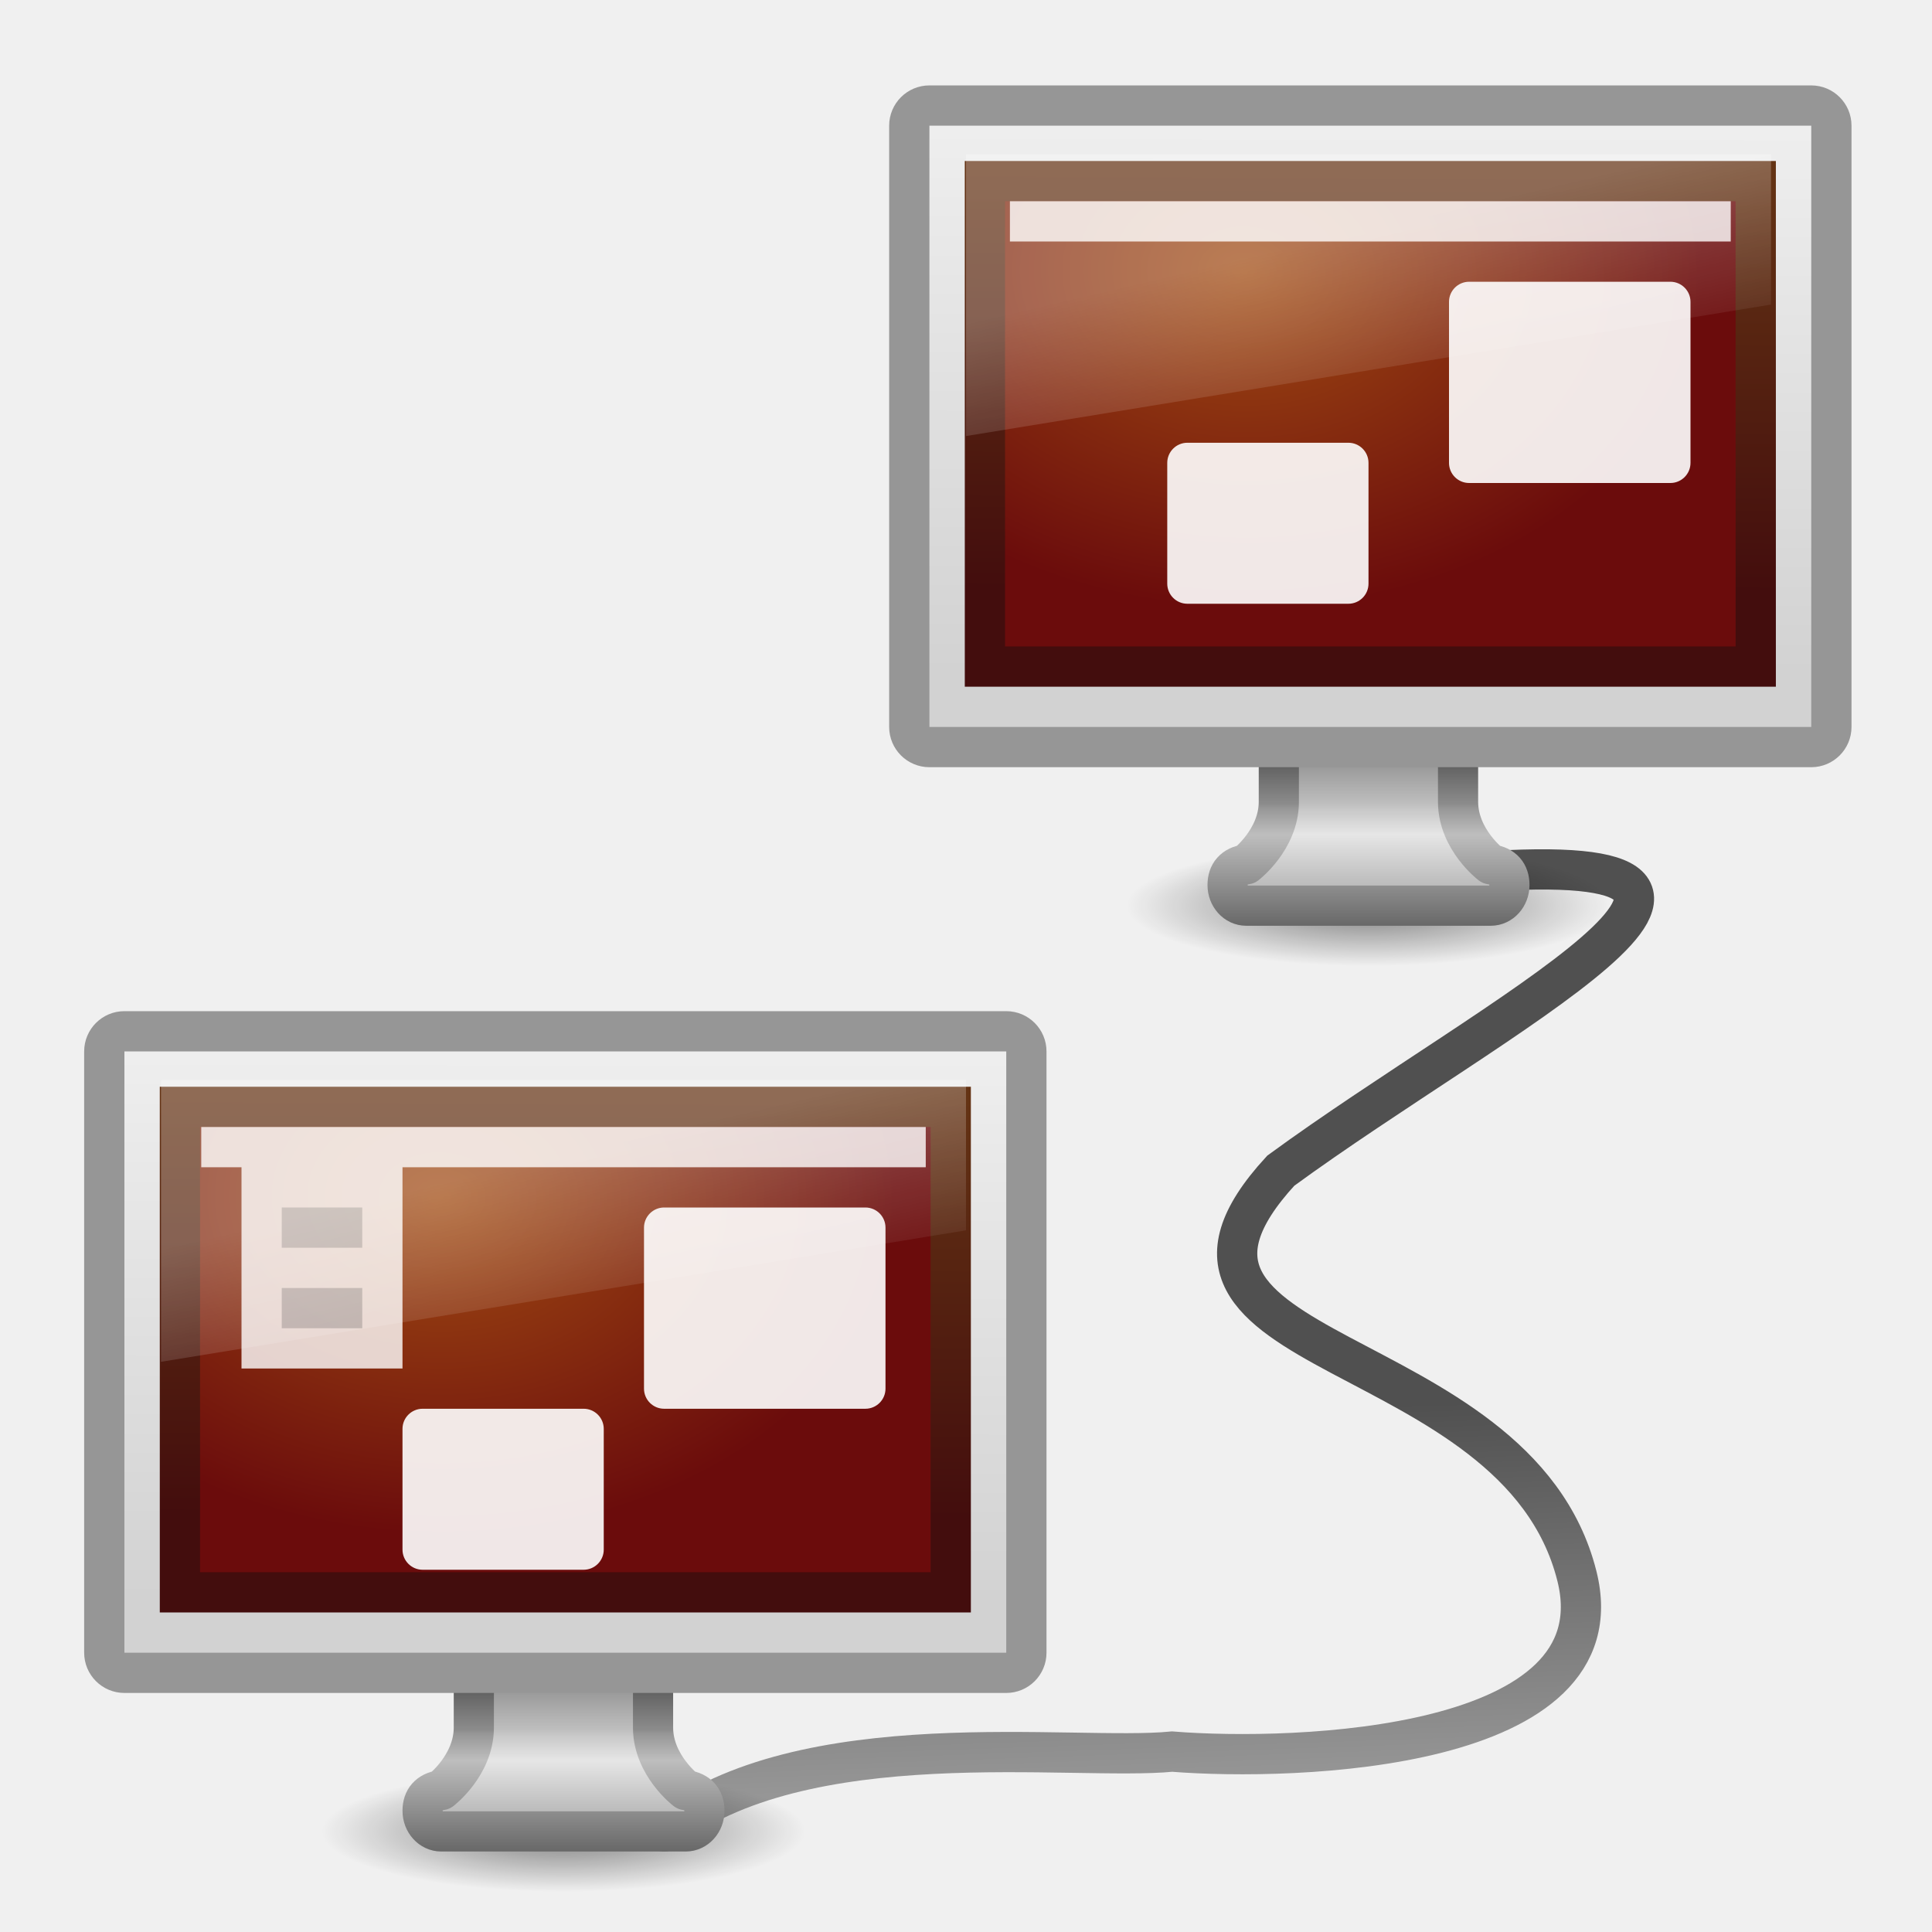
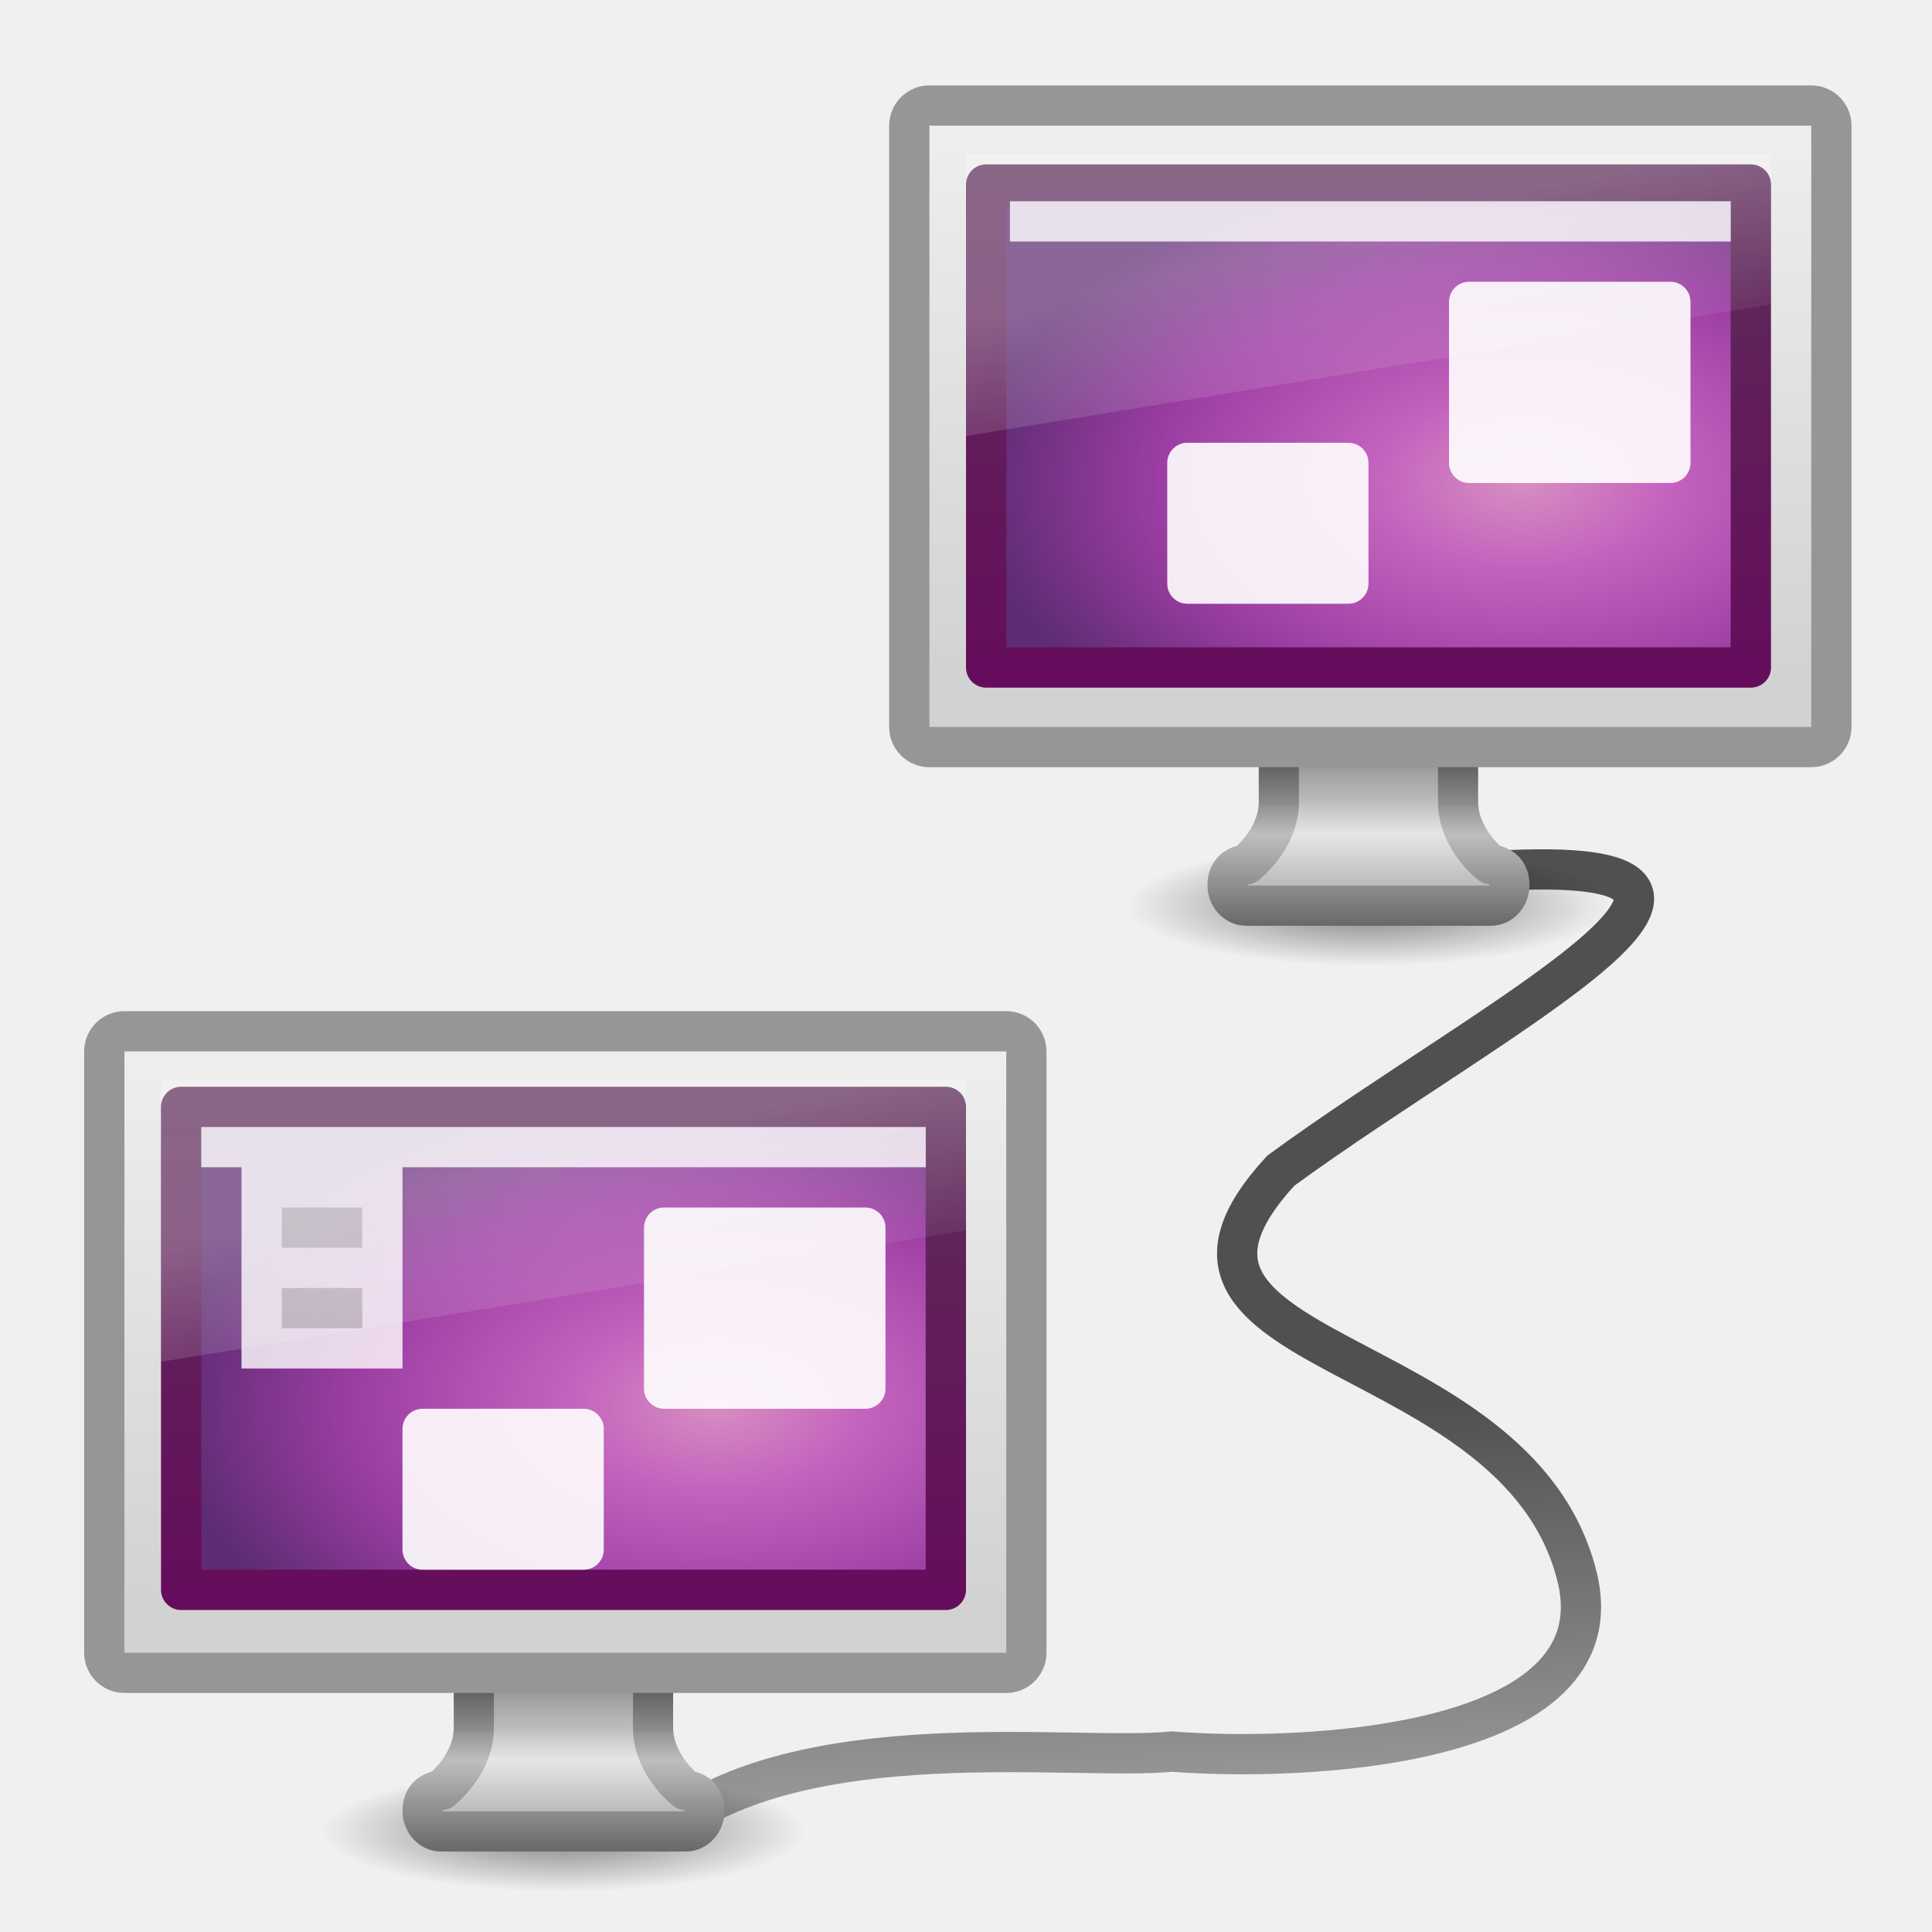
<svg xmlns="http://www.w3.org/2000/svg" xmlns:xlink="http://www.w3.org/1999/xlink" version="1.1" width="48" height="48" id="svg7324">
  <defs id="defs7326">
    <linearGradient id="linearGradient3269">
      <stop id="stop3271" style="stop-color:#787878;stop-opacity:1" offset="0" />
      <stop id="stop3273" style="stop-color:#bebebe;stop-opacity:1" offset="0.344" />
      <stop id="stop3275" style="stop-color:#c8c8c8;stop-opacity:1" offset="0.373" />
      <stop id="stop3277" style="stop-color:#e6e6e6;stop-opacity:1" offset="0.49" />
      <stop id="stop3279" style="stop-color:#8c8c8c;stop-opacity:1" offset="1" />
    </linearGradient>
    <linearGradient id="linearGradient3257">
      <stop id="stop3259" style="stop-color:#3c3c3c;stop-opacity:1" offset="0" />
      <stop id="stop3261" style="stop-color:#8c8c8c;stop-opacity:1" offset="0.348" />
      <stop id="stop3263" style="stop-color:#969696;stop-opacity:1" offset="0.366" />
      <stop id="stop3265" style="stop-color:#bebebe;stop-opacity:1" offset="0.494" />
      <stop id="stop3267" style="stop-color:#5a5a5a;stop-opacity:1" offset="1" />
    </linearGradient>
    <linearGradient id="linearGradient3696">
      <stop id="stop3698" style="stop-color:#969696;stop-opacity:1" offset="0" />
      <stop id="stop3700" style="stop-color:#505050;stop-opacity:1" offset="1" />
    </linearGradient>
    <linearGradient id="linearGradient6592">
      <stop id="stop6594" style="stop-color:white;stop-opacity:0.275" offset="0" />
      <stop id="stop6596" style="stop-color:white;stop-opacity:0" offset="1" />
    </linearGradient>
    <linearGradient id="linearGradient6560">
      <stop id="stop6562" style="stop-color:#a14c13;stop-opacity:1" offset="0" />
      <stop id="stop6564" style="stop-color:#6b0c0c;stop-opacity:1" offset="1" />
    </linearGradient>
    <linearGradient id="linearGradient6568">
      <stop id="stop6570" style="stop-color:#430d0d;stop-opacity:1" offset="0" />
      <stop id="stop6572" style="stop-color:#643314;stop-opacity:1" offset="1" />
    </linearGradient>
    <linearGradient id="linearGradient6544">
      <stop id="stop6546" style="stop-color:#f0f0f0;stop-opacity:1" offset="0" />
      <stop id="stop6548" style="stop-color:#d2d2d2;stop-opacity:1" offset="1" />
    </linearGradient>
    <linearGradient id="linearGradient10691">
      <stop id="stop10693" style="stop-color:black;stop-opacity:1" offset="0" />
      <stop id="stop10695" style="stop-color:black;stop-opacity:0" offset="1" />
    </linearGradient>
    <linearGradient x1="46.581" y1="42.182" x2="46.164" y2="29.439" id="linearGradient2951" xlink:href="#linearGradient3696" gradientUnits="userSpaceOnUse" gradientTransform="matrix(0.6787086,0,0,0.7188625,-0.4315896,13.87005)" />
    <radialGradient cx="6.703" cy="73.616" r="7.228" fx="6.703" fy="73.616" id="radialGradient2908" xlink:href="#linearGradient10691" gradientUnits="userSpaceOnUse" gradientTransform="matrix(0.8300574,0,0,0.2075143,28.43636,7.223685)" />
    <linearGradient x1="321.578" y1="86.05" x2="321.578" y2="96.245" id="linearGradient2910" xlink:href="#linearGradient3269" gradientUnits="userSpaceOnUse" gradientTransform="matrix(0.4103456,0,0,0.5128945,-97.32342,-25.96766)" />
    <linearGradient x1="22.452" y1="30.05" x2="22.452" y2="40.186" id="linearGradient2912" xlink:href="#linearGradient3257" gradientUnits="userSpaceOnUse" gradientTransform="matrix(0.4118245,0,0,0.5128207,24.11621,2.756886)" />
    <linearGradient x1="20.147" y1="-0" x2="20.104" y2="31.983" id="linearGradient2914" xlink:href="#linearGradient6544" gradientUnits="userSpaceOnUse" gradientTransform="matrix(0.4262248,0,0,0.4520862,25.27049,2.267024)" />
    <radialGradient cx="12.244" cy="4.863" r="21" fx="12.244" fy="4.863" id="radialGradient2916" xlink:href="#linearGradient6560" gradientUnits="userSpaceOnUse" gradientTransform="matrix(0.5397189,0.00713967,-0.0050252,0.3991069,24.32837,4.713979)" />
    <linearGradient x1="24.875" y1="29" x2="25" y2="3" id="linearGradient2918" xlink:href="#linearGradient6568" gradientUnits="userSpaceOnUse" gradientTransform="matrix(0.3902437,0,0,0.3999996,26.13415,3.100005)" />
    <linearGradient x1="12.938" y1="8.438" x2="15.25" y2="19.812" id="linearGradient2920" xlink:href="#linearGradient6592" gradientUnits="userSpaceOnUse" gradientTransform="matrix(0.4047619,0,0,0.4666666,25.78571,2.433622)" />
    <radialGradient cx="6.703" cy="73.616" r="7.228" fx="6.703" fy="73.616" id="radialGradient2938" xlink:href="#linearGradient10691" gradientUnits="userSpaceOnUse" gradientTransform="matrix(0.8300574,0,0,0.2075143,8.436362,30.22368)" />
    <linearGradient x1="321.578" y1="86.05" x2="321.578" y2="96.245" id="linearGradient2940" xlink:href="#linearGradient3269" gradientUnits="userSpaceOnUse" gradientTransform="matrix(0.4103456,0,0,0.5128945,-117.3234,-2.96766)" />
    <linearGradient x1="22.452" y1="30.05" x2="22.452" y2="40.186" id="linearGradient2942" xlink:href="#linearGradient3257" gradientUnits="userSpaceOnUse" gradientTransform="matrix(0.4118245,0,0,0.5128207,4.116214,25.75689)" />
    <linearGradient x1="20.147" y1="-0" x2="20.104" y2="31.983" id="linearGradient2944" xlink:href="#linearGradient6544" gradientUnits="userSpaceOnUse" gradientTransform="matrix(0.4262248,0,0,0.4520862,5.270488,25.26702)" />
    <radialGradient cx="12.244" cy="4.863" r="21" fx="12.244" fy="4.863" id="radialGradient2946" xlink:href="#linearGradient6560" gradientUnits="userSpaceOnUse" gradientTransform="matrix(0.5397189,0.00713967,-0.0050252,0.3991069,4.328365,27.71398)" />
    <linearGradient x1="24.875" y1="29" x2="25" y2="3" id="linearGradient2948" xlink:href="#linearGradient6568" gradientUnits="userSpaceOnUse" gradientTransform="matrix(0.3902437,0,0,0.3999996,6.134152,26.1)" />
    <linearGradient x1="12.938" y1="8.438" x2="15.25" y2="19.812" id="linearGradient2950" xlink:href="#linearGradient6592" gradientUnits="userSpaceOnUse" gradientTransform="matrix(0.4047619,0,0,0.4666666,5.785714,25.43362)" />
+     <linearGradient y2="2.876" x2="10.014" y1="44.96" x1="10.014" gradientTransform="matrix(0.573748,0,0,0.4126444,30.2142,6.140706)" gradientUnits="userSpaceOnUse" id="linearGradient3067" xlink:href="#linearGradient3332-412-419-652-471" />
+     <radialGradient r="23" fy="-2.064" fx="26.617" cy="-2.064" cx="26.617" gradientTransform="matrix(-1.0898866e-8,-0.4867203,0.8369736,0,51.15421,30.91991)" gradientUnits="userSpaceOnUse" id="radialGradient3065" xlink:href="#linearGradient3242-593-605-251-305" />
+     <radialGradient r="7.228" fy="73.616" fx="6.703" cy="73.616" cx="6.703" gradientTransform="matrix(1.109771,0,0,0.2787749,12.56152,39.46268)" gradientUnits="userSpaceOnUse" id="radialGradient3061" xlink:href="#linearGradient10691" />
+     <linearGradient gradientTransform="translate(0,16)" y2="29.439" x2="46.164" y1="41.508" x1="46.224" gradientUnits="userSpaceOnUse" id="linearGradient3058" xlink:href="#linearGradient3696" />
+     <linearGradient y2="39.15" x2="22.452" y1="30.05" x1="22.452" gradientTransform="matrix(0.647352,0,0,0.7692311,4.465743,30.8849)" gradientUnits="userSpaceOnUse" id="linearGradient3055" xlink:href="#linearGradient4910" />
+     <linearGradient y2="95.149" x2="321.578" y1="86.05" x1="321.578" gradientTransform="matrix(0.6450273,0,0,0.7693417,-186.4267,-12.20192)" gradientUnits="userSpaceOnUse" id="linearGradient3053" xlink:href="#linearGradient4922" />
+     <radialGradient r="8" fy="38.641" fx="24" cy="38.641" cx="24" gradientTransform="matrix(1.142901,-3.1440305e-8,0,0.4381497,-7.429627,43.0694)" gradientUnits="userSpaceOnUse" id="radialGradient3050" xlink:href="#linearGradient6602" />
+     <linearGradient y2="31.983" x2="20.104" y1="-0" x1="20.147" gradientTransform="matrix(0.6606488,0,0,0.6781293,4.144247,33.1501)" gradientUnits="userSpaceOnUse" id="linearGradient3047" xlink:href="#linearGradient6544" />
+     <radialGradient r="20" fy="-0.646" fx="5.969" cy="-0.646" cx="5.969" gradientTransform="matrix(1.014969,-5.26693e-3,1.75944e-3,0.3509526,2.384527,37.74446)" gradientUnits="userSpaceOnUse" id="radialGradient3039" xlink:href="#linearGradient6602" />
+     <radialGradient r="7.228" fy="73.616" fx="6.703" cy="73.616" cx="6.703" gradientTransform="matrix(1.109771,0,0,0.2787749,36.56152,11.46268)" gradientUnits="userSpaceOnUse" id="radialGradient3032" xlink:href="#linearGradient10691" />
+     <linearGradient y2="39.15" x2="22.452" y1="30.05" x1="22.452" gradientTransform="matrix(0.647352,0,0,0.7692311,28.46574,2.884896)" gradientUnits="userSpaceOnUse" id="linearGradient3029" xlink:href="#linearGradient4910" />
+     <linearGradient y2="95.149" x2="321.578" y1="86.05" x1="321.578" gradientTransform="matrix(0.6450273,0,0,0.7693417,-162.4267,-40.20192)" gradientUnits="userSpaceOnUse" id="linearGradient3027" xlink:href="#linearGradient4922" />
+     <radialGradient r="8" fy="38.641" fx="24" cy="38.641" cx="24" gradientTransform="matrix(1.142901,-3.1440305e-8,0,0.4381497,16.57037,15.0694)" gradientUnits="userSpaceOnUse" id="radialGradient3024" xlink:href="#linearGradient6602" />
+     <linearGradient y2="31.983" x2="20.104" y1="-0" x1="20.147" gradientTransform="matrix(0.6606488,0,0,0.6781293,28.14425,5.150103)" gradientUnits="userSpaceOnUse" id="linearGradient3021" xlink:href="#linearGradient6544" />
+     <radialGradient r="20" fy="-0.646" fx="5.969" cy="-0.646" cx="5.969" gradientTransform="matrix(1.014969,-5.26693e-3,1.75944e-3,0.3509526,26.38453,9.744465)" gradientUnits="userSpaceOnUse" id="radialGradient3013" xlink:href="#linearGradient6602" />
+     <linearGradient y2="19.812" x2="15.25" y1="8.438" x1="12.938" gradientTransform="matrix(0.6666667,0,0,0.7333332,28,4.8)" gradientUnits="userSpaceOnUse" id="linearGradient3005" xlink:href="#linearGradient6592" />
+     <linearGradient y2="19.812" x2="15.25" y1="8.438" x1="12.938" gradientTransform="matrix(0.6666667,0,0,0.7333332,4,32.8)" gradientUnits="userSpaceOnUse" id="linearGradient3000" xlink:href="#linearGradient6592" />
+     <linearGradient y2="2.876" x2="10.014" y1="44.96" x1="10.014" gradientTransform="matrix(0.573748,0,0,0.4126444,6.214196,34.14071)" gradientUnits="userSpaceOnUse" id="linearGradient2980" xlink:href="#linearGradient3332-412-419-652-471" />
+     <radialGradient r="23" fy="-2.064" fx="26.617" cy="-2.064" cx="26.617" gradientTransform="matrix(-1.0898866e-8,-0.4867203,0.8369736,0,27.15421,58.91991)" gradientUnits="userSpaceOnUse" id="radialGradient2978" xlink:href="#linearGradient3242-593-605-251-305" />
+     <linearGradient id="linearGradient3242-593-605-251-305">
+       <stop offset="0" style="stop-color:#d78ec1;stop-opacity:1" id="stop2749" />
+       <stop offset="0.262" style="stop-color:#c564be;stop-opacity:1" id="stop2751" />
+       <stop offset="0.661" style="stop-color:#9d3ea4;stop-opacity:1" id="stop2753" />
+       <stop offset="1" style="stop-color:#5e2c73;stop-opacity:1" id="stop2755" />
+     </linearGradient>
+     <linearGradient id="linearGradient3332-412-419-652-471">
+       <stop offset="0" style="stop-color:#650d5c;stop-opacity:1" id="stop2759" />
+       <stop offset="1" style="stop-color:#5e2c59;stop-opacity:1;" id="stop2761" />
+     </linearGradient>
+     <linearGradient id="linearGradient6602">
+       <stop offset="0" style="stop-color:white;stop-opacity:1" id="stop6604" />
+       <stop offset="1" style="stop-color:white;stop-opacity:0" id="stop6606" />
+     </linearGradient>
+     <linearGradient id="linearGradient4910">
+       <stop offset="0" style="stop-color:#3c3c3c;stop-opacity:1" id="stop4912" />
+       <stop offset="0.306" style="stop-color:#8c8c8c;stop-opacity:1" id="stop4914" />
+       <stop offset="0.371" style="stop-color:#969696;stop-opacity:1" id="stop4916" />
+       <stop offset="0.499" style="stop-color:#bebebe;stop-opacity:1" id="stop4918" />
+       <stop offset="1" style="stop-color:#5a5a5a;stop-opacity:1" id="stop4920" />
+     </linearGradient>
+     <linearGradient id="linearGradient4922">
+       <stop offset="0" style="stop-color:#787878;stop-opacity:1" id="stop4924" />
+       <stop offset="0.336" style="stop-color:#bebebe;stop-opacity:1" id="stop4926" />
+       <stop offset="0.392" style="stop-color:#c8c8c8;stop-opacity:1" id="stop4928" />
+       <stop offset="0.505" style="stop-color:#e6e6e6;stop-opacity:1" id="stop4930" />
+       <stop offset="1" style="stop-color:#8c8c8c;stop-opacity:1" id="stop4932" />
+     </linearGradient>
+     <linearGradient xlink:href="#linearGradient6592" id="linearGradient2827" gradientUnits="userSpaceOnUse" gradientTransform="matrix(0.6666667,0,0,0.7333332,-62.31325,25.70964)" x1="12.938" y1="8.438" x2="15.25" y2="19.812" />
+     <linearGradient xlink:href="#linearGradient6592" id="linearGradient2832" gradientUnits="userSpaceOnUse" gradientTransform="matrix(0.6666667,0,0,0.7333332,-38.31325,-2.290361)" x1="12.938" y1="8.438" x2="15.25" y2="19.812" />
+     <radialGradient xlink:href="#linearGradient6602" id="radialGradient2840" gradientUnits="userSpaceOnUse" gradientTransform="matrix(1.014969,-5.26693e-3,1.75944e-3,0.3509526,-24.98897,2.94326)" cx="5.969" cy="-0.646" fx="5.969" fy="-0.646" r="20" />
+     <radialGradient xlink:href="#linearGradient3242-593-605-251-305" id="radialGradient2843" gradientUnits="userSpaceOnUse" gradientTransform="matrix(0,-0.3435493,0.5889619,0,39.03428,21.11484)" cx="26.617" cy="-2.064" fx="26.617" fy="-2.064" r="23" />
+     <linearGradient xlink:href="#linearGradient3332-412-419-652-471" id="linearGradient2845" gradientUnits="userSpaceOnUse" gradientTransform="matrix(0.4037352,0,0,0.2912632,24.2992,3.624552)" x1="10.014" y1="44.96" x2="10.014" y2="2.876" />
+     <linearGradient xlink:href="#linearGradient6544" id="linearGradient2848" gradientUnits="userSpaceOnUse" gradientTransform="matrix(0.6606488,0,0,0.6781293,-38.16901,-1.940259)" x1="20.147" y1="-0" x2="20.104" y2="31.983" />
+     <radialGradient xlink:href="#linearGradient6602" id="radialGradient2851" gradientUnits="userSpaceOnUse" gradientTransform="matrix(1.142901,-3.1440305e-8,0,0.4381497,-49.74288,7.979037)" cx="24" cy="38.641" fx="24" fy="38.641" r="8" />
+     <linearGradient xlink:href="#linearGradient4922" id="linearGradient2854" gradientUnits="userSpaceOnUse" gradientTransform="matrix(0.6450273,0,0,0.7693417,-228.7399,-47.29228)" x1="321.578" y1="86.05" x2="321.578" y2="95.149" />
+     <linearGradient xlink:href="#linearGradient4910" id="linearGradient2856" gradientUnits="userSpaceOnUse" gradientTransform="matrix(0.647352,0,0,0.7692311,-37.84751,-4.205465)" x1="22.452" y1="30.05" x2="22.452" y2="39.15" />
+     <radialGradient xlink:href="#linearGradient10691" id="radialGradient2859" gradientUnits="userSpaceOnUse" gradientTransform="matrix(1.109771,0,0,0.2787749,-29.75173,4.372319)" cx="6.703" cy="73.616" fx="6.703" fy="73.616" r="7.228" />
+     <radialGradient xlink:href="#linearGradient6602" id="radialGradient2866" gradientUnits="userSpaceOnUse" gradientTransform="matrix(1.014969,-5.26693e-3,1.75944e-3,0.3509526,-63.92873,30.6541)" cx="5.969" cy="-0.646" fx="5.969" fy="-0.646" r="20" />
+     <radialGradient xlink:href="#linearGradient3242-593-605-251-305" id="radialGradient2869" gradientUnits="userSpaceOnUse" gradientTransform="matrix(-1.0898866e-8,-0.4867203,0.8369736,0,-39.15904,51.82955)" cx="26.617" cy="-2.064" fx="26.617" fy="-2.064" r="23" />
+     <linearGradient xlink:href="#linearGradient3332-412-419-652-471" id="linearGradient2871" gradientUnits="userSpaceOnUse" gradientTransform="matrix(0.573748,0,0,0.4126444,-60.09906,27.05035)" x1="10.014" y1="44.96" x2="10.014" y2="2.876" />
+     <linearGradient xlink:href="#linearGradient6544" id="linearGradient2874" gradientUnits="userSpaceOnUse" gradientTransform="matrix(0.6606488,0,0,0.6781293,-62.16901,26.05974)" x1="20.147" y1="-0" x2="20.104" y2="31.983" />
+     <radialGradient xlink:href="#linearGradient6602" id="radialGradient2877" gradientUnits="userSpaceOnUse" gradientTransform="matrix(1.142901,-3.1440305e-8,0,0.4381497,-73.74288,35.97904)" cx="24" cy="38.641" fx="24" fy="38.641" r="8" />
+     <linearGradient xlink:href="#linearGradient4922" id="linearGradient2880" gradientUnits="userSpaceOnUse" gradientTransform="matrix(0.6450273,0,0,0.7693417,-252.7399,-19.29228)" x1="321.578" y1="86.05" x2="321.578" y2="95.149" />
+     <linearGradient xlink:href="#linearGradient4910" id="linearGradient2882" gradientUnits="userSpaceOnUse" gradientTransform="matrix(0.647352,0,0,0.7692311,-61.84751,23.79453)" x1="22.452" y1="30.05" x2="22.452" y2="39.15" />
+     <linearGradient xlink:href="#linearGradient3696" id="linearGradient2885" gradientUnits="userSpaceOnUse" gradientTransform="translate(-66.31325,8.909638)" x1="46.224" y1="41.508" x2="46.164" y2="29.439" />
+     <radialGradient xlink:href="#linearGradient10691" id="radialGradient2888" gradientUnits="userSpaceOnUse" gradientTransform="matrix(1.109771,0,0,0.2787749,-53.75173,32.37232)" cx="6.703" cy="73.616" fx="6.703" fy="73.616" r="7.228" />
+     <radialGradient xlink:href="#linearGradient3242-593-605-251-305" id="radialGradient2892" gradientUnits="userSpaceOnUse" gradientTransform="matrix(0,-0.3435493,0.5889619,0,19.03428,44.03115)" cx="26.617" cy="-2.064" fx="26.617" fy="-2.064" r="23" />
+     <linearGradient xlink:href="#linearGradient3332-412-419-652-471" id="linearGradient2894" gradientUnits="userSpaceOnUse" gradientTransform="matrix(0.4037352,0,0,0.2912632,4.299204,26.54086)" x1="10.014" y1="44.96" x2="10.014" y2="2.876" />
  </defs>
  <path d="m 36.689,21.667 c 8.929,-0.647 0.487,3.503 -4.868,7.418 -4.385,4.763 5.852,4.088 7.356,10.069 1.094,4.349 -6.995,4.608 -10.056,4.364 C 26.654,43.759 19.932,42.765 16.5,45.5" id="path7035" style="fill:none;stroke:url(#linearGradient2951);stroke-width:1;stroke-linecap:round;stroke-linejoin:miter;stroke-miterlimit:4;stroke-opacity:1;stroke-dasharray:none" />
  <path d="M 40,22.5 C 40,23.328 37.314,24 34,24 30.686,24 28,23.328 28,22.5 28,21.672 30.686,21 34,21 37.314,21 40,21.672 40,22.5 l 0,0 z" id="path2892" style="opacity:0.5;fill:url(#radialGradient2908);fill-opacity:1;fill-rule:nonzero;stroke:none;stroke-width:0.8;marker:none;visibility:visible;display:inline;overflow:visible" />
  <path d="m 31.772,16.346 c 0,0 0,3.59 0,3.59 -0.009,0.924 -0.811,1.539 -0.811,1.539 -0.308,0.045 -0.462,0.229 -0.462,0.513 0,0.284 0.208,0.513 0.462,0.513 l 6.078,0 c 0.254,0 0.462,-0.229 0.462,-0.513 0,-0.284 -0.153,-0.468 -0.462,-0.513 0,0 -0.805,-0.614 -0.814,-1.539 0,0 0,-3.59 0,-3.59 l -4.453,0 z" id="path2894" style="fill:url(#linearGradient2910);fill-opacity:1;stroke:url(#linearGradient2912);stroke-width:0.998;stroke-linecap:round;stroke-linejoin:round;stroke-miterlimit:4;stroke-opacity:1;stroke-dasharray:none;stroke-dashoffset:0.5;display:inline;enable-background:new" />
  <rect width="22.909" height="15.939" rx="0.5" ry="0.5" x="22.591" y="2.622" id="rect2896" style="fill:url(#linearGradient2914);fill-opacity:1;stroke:#969696;stroke-width:1;stroke-linecap:round;stroke-linejoin:round;stroke-miterlimit:4;stroke-opacity:1;stroke-dasharray:none;stroke-dashoffset:0.5" />
-   <rect width="19.151" height="12.061" x="24.47" y="4.5" id="rect2898" style="fill:url(#radialGradient2916);fill-opacity:1;fill-rule:evenodd;stroke:url(#linearGradient2918);stroke-width:1;stroke-linecap:butt;stroke-linejoin:miter;stroke-miterlimit:4;stroke-opacity:1;stroke-dasharray:none;display:inline;enable-background:new" />
+   <rect style="fill:url(#radialGradient2843);fill-opacity:1;fill-rule:evenodd;stroke:url(#linearGradient2845);stroke-width:1.002;stroke-linecap:round;stroke-linejoin:round;marker:none;marker-start:none;marker-mid:none;marker-end:none;stroke-miterlimit:4;stroke-dasharray:none;stroke-dashoffset:0;stroke-opacity:1;visibility:visible;display:inline;overflow:visible;enable-background:accumulate" id="rect3063" y="4.585" x="24.501" height="11.998" width="18.998" />
  <rect width="17.909" height="1" x="25.091" y="5" id="rect2900" style="opacity:0.8;fill:white;fill-opacity:1;stroke:none" />
  <rect width="5" height="4" rx="0.5" ry="0.5" x="29" y="11" id="rect2902" style="opacity:0.9;fill:white;fill-opacity:1;stroke:none" />
  <rect width="6" height="5" rx="0.5" ry="0.5" x="36" y="7" id="rect2904" style="opacity:0.9;fill:white;fill-opacity:1;stroke:none" />
  <path d="m 24,3.834 20,0 0,3.733 -20,3.267 0,-7 z" id="path2906" style="fill:url(#linearGradient2920);fill-opacity:1;stroke:none" />
  <path d="M 20,45.5 C 20,46.328 17.314,47 14,47 10.686,47 8,46.328 8,45.5 8,44.672 10.686,44 14,44 17.314,44 20,44.672 20,45.5 l 0,0 z" id="path2922" style="opacity:0.5;fill:url(#radialGradient2938);fill-opacity:1;fill-rule:nonzero;stroke:none;stroke-width:0.8;marker:none;visibility:visible;display:inline;overflow:visible" />
  <path d="m 11.772,39.346 c 0,0 0,3.59 0,3.59 -0.009,0.924 -0.811,1.539 -0.811,1.539 -0.308,0.045 -0.462,0.229 -0.462,0.513 0,0.284 0.208,0.513 0.462,0.513 l 6.078,0 c 0.254,0 0.462,-0.229 0.462,-0.513 0,-0.284 -0.153,-0.468 -0.462,-0.513 0,0 -0.805,-0.614 -0.814,-1.539 0,0 0,-3.59 0,-3.59 l -4.453,0 z" id="path2924" style="fill:url(#linearGradient2940);fill-opacity:1;stroke:url(#linearGradient2942);stroke-width:0.998;stroke-linecap:round;stroke-linejoin:round;stroke-miterlimit:4;stroke-opacity:1;stroke-dasharray:none;stroke-dashoffset:0.5;display:inline;enable-background:new" />
  <rect width="22.909" height="15.939" rx="0.5" ry="0.5" x="2.591" y="25.622" id="rect2926" style="fill:url(#linearGradient2944);fill-opacity:1;stroke:#969696;stroke-width:1;stroke-linecap:round;stroke-linejoin:round;stroke-miterlimit:4;stroke-opacity:1;stroke-dasharray:none;stroke-dashoffset:0.5" />
-   <rect width="19.151" height="12.061" x="4.47" y="27.5" id="rect2928" style="fill:url(#radialGradient2946);fill-opacity:1;fill-rule:evenodd;stroke:url(#linearGradient2948);stroke-width:1;stroke-linecap:butt;stroke-linejoin:miter;stroke-miterlimit:4;stroke-opacity:1;stroke-dasharray:none;display:inline;enable-background:new" />
+   <rect style="fill:url(#radialGradient2892);fill-opacity:1;fill-rule:evenodd;stroke:url(#linearGradient2894);stroke-width:1.002;stroke-linecap:round;stroke-linejoin:round;marker:none;marker-start:none;marker-mid:none;marker-end:none;stroke-miterlimit:4;stroke-dasharray:none;stroke-dashoffset:0;stroke-opacity:1;visibility:visible;display:inline;overflow:visible;enable-background:accumulate" id="rect2890" y="27.501" x="4.501" height="11.998" width="18.998" />
  <rect width="5" height="4" rx="0.5" ry="0.5" x="10" y="35" id="rect2932" style="opacity:0.9;fill:white;fill-opacity:1;stroke:none" />
  <rect width="6" height="5" rx="0.5" ry="0.5" x="16" y="30" id="rect2934" style="opacity:0.9;fill:white;fill-opacity:1;stroke:none" />
  <path d="m 5,28 0,1 1,0 0,5 4,0 0,-5 13,0 0,-1 -18,0 z" id="rect7291" style="opacity:0.8;fill:white;fill-opacity:1;stroke:none" />
  <path d="m 7,30 0,1 2,0 0,-1 -2,0 z m 0,2 0,1 2,0 0,-1 -2,0 z" id="rect7293" style="opacity:0.2;fill:black;fill-opacity:1;stroke:none" />
  <path d="m 4,26.834 20,0 0,3.733 -20,3.267 0,-7 z" id="path2936" style="fill:url(#linearGradient2950);fill-opacity:1;stroke:none" />
</svg>
